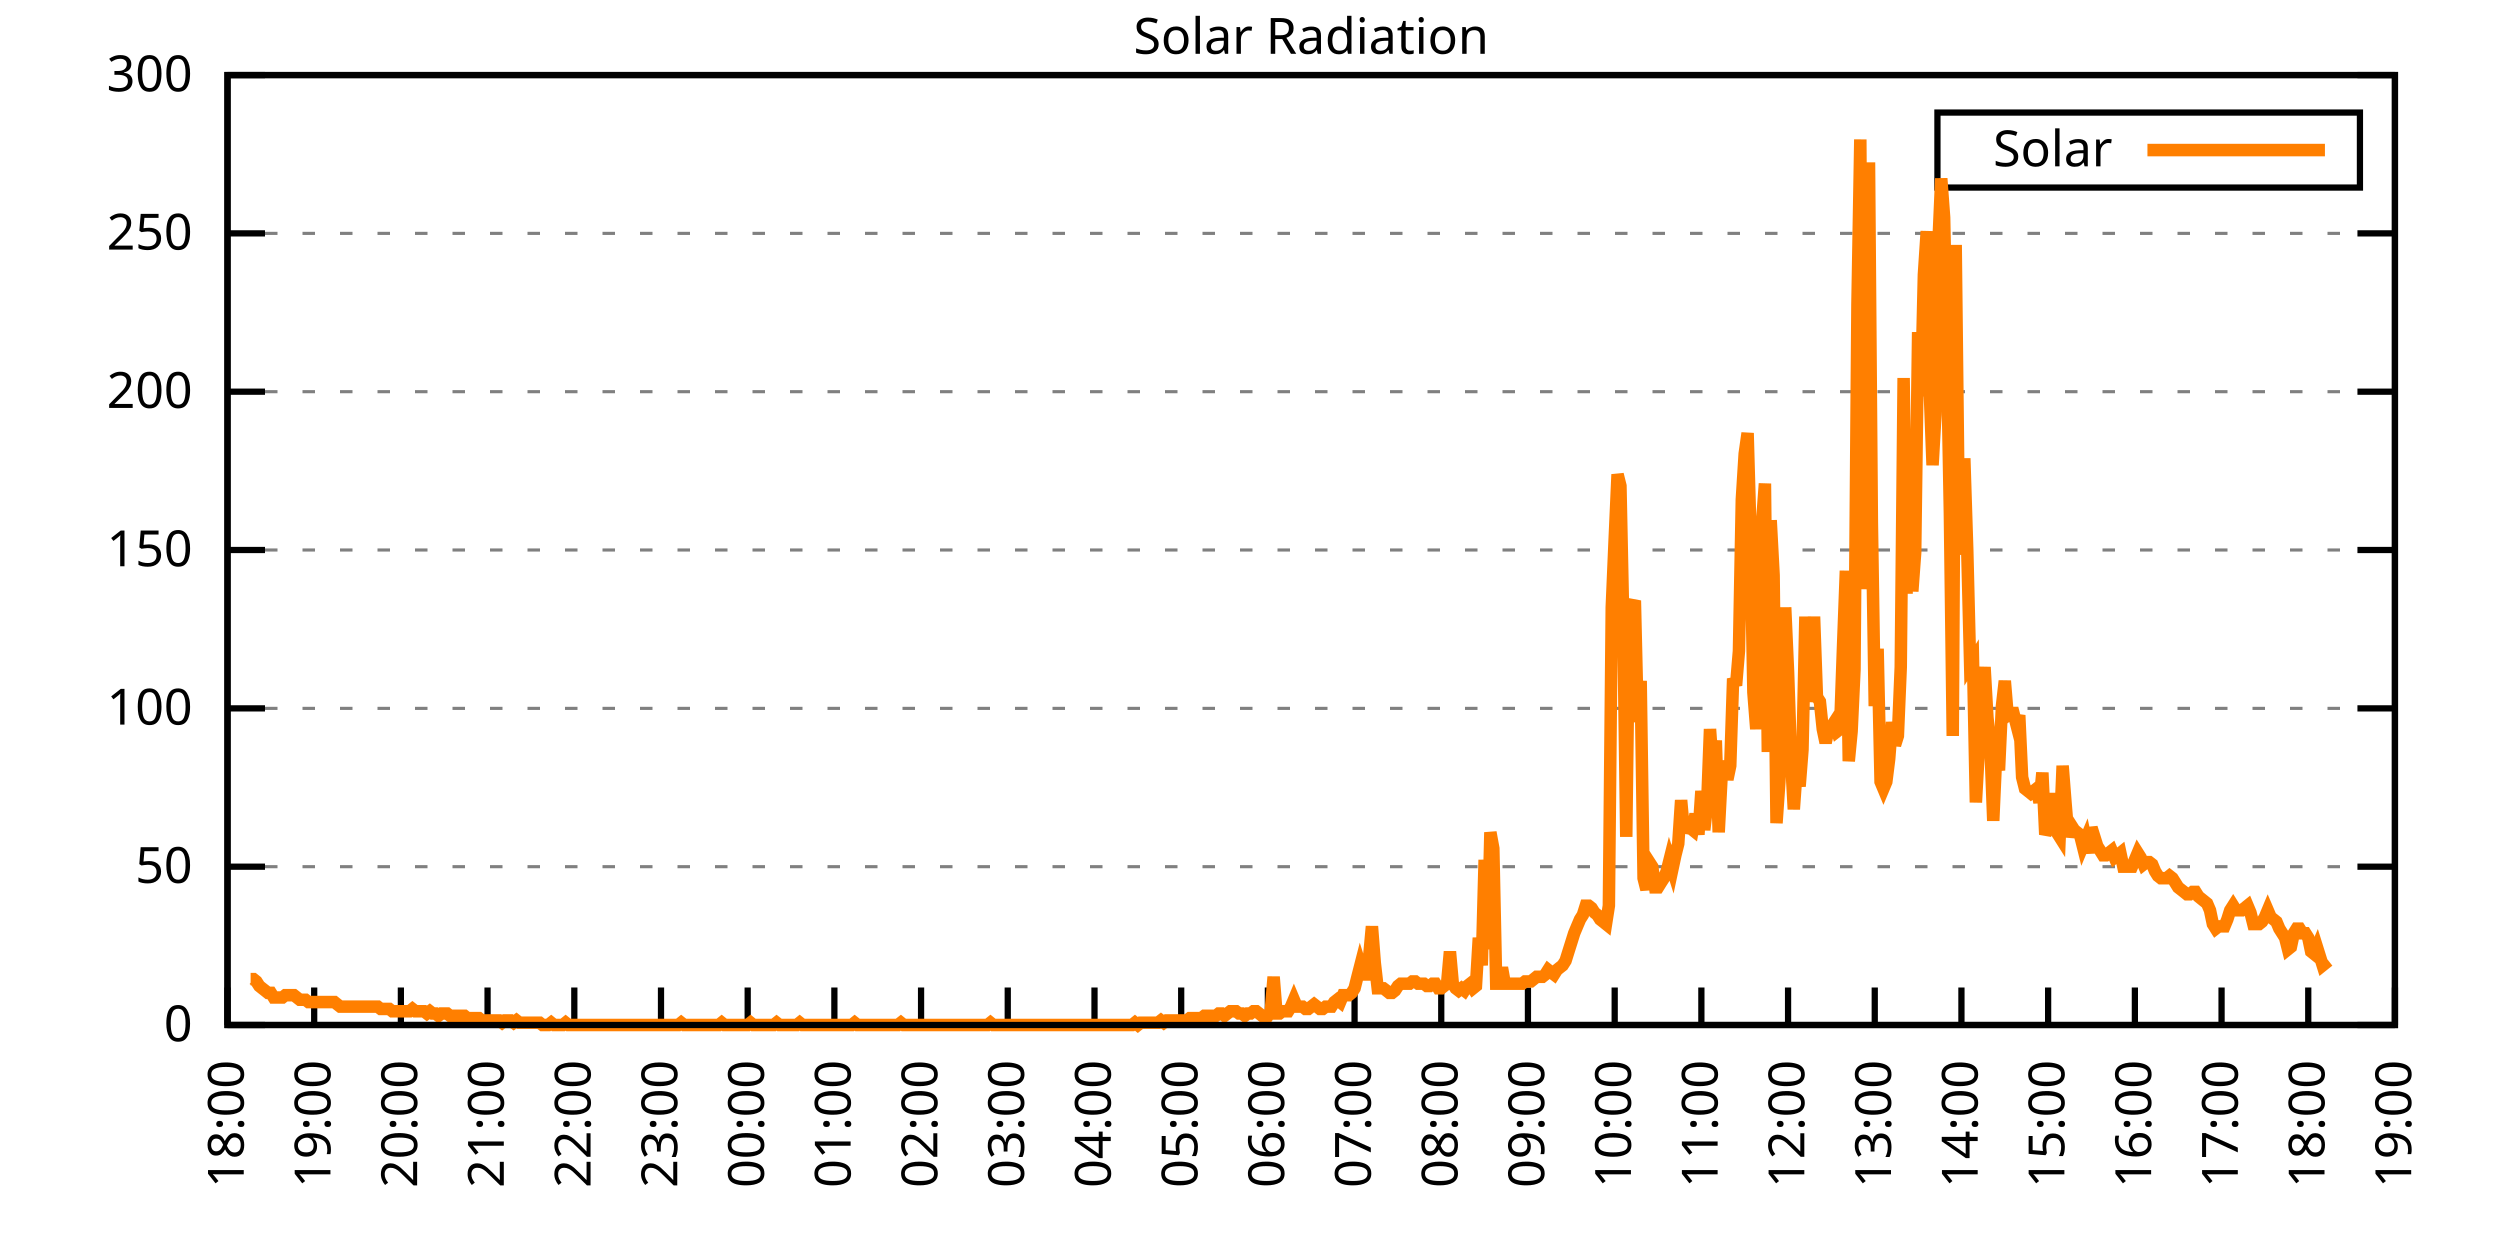
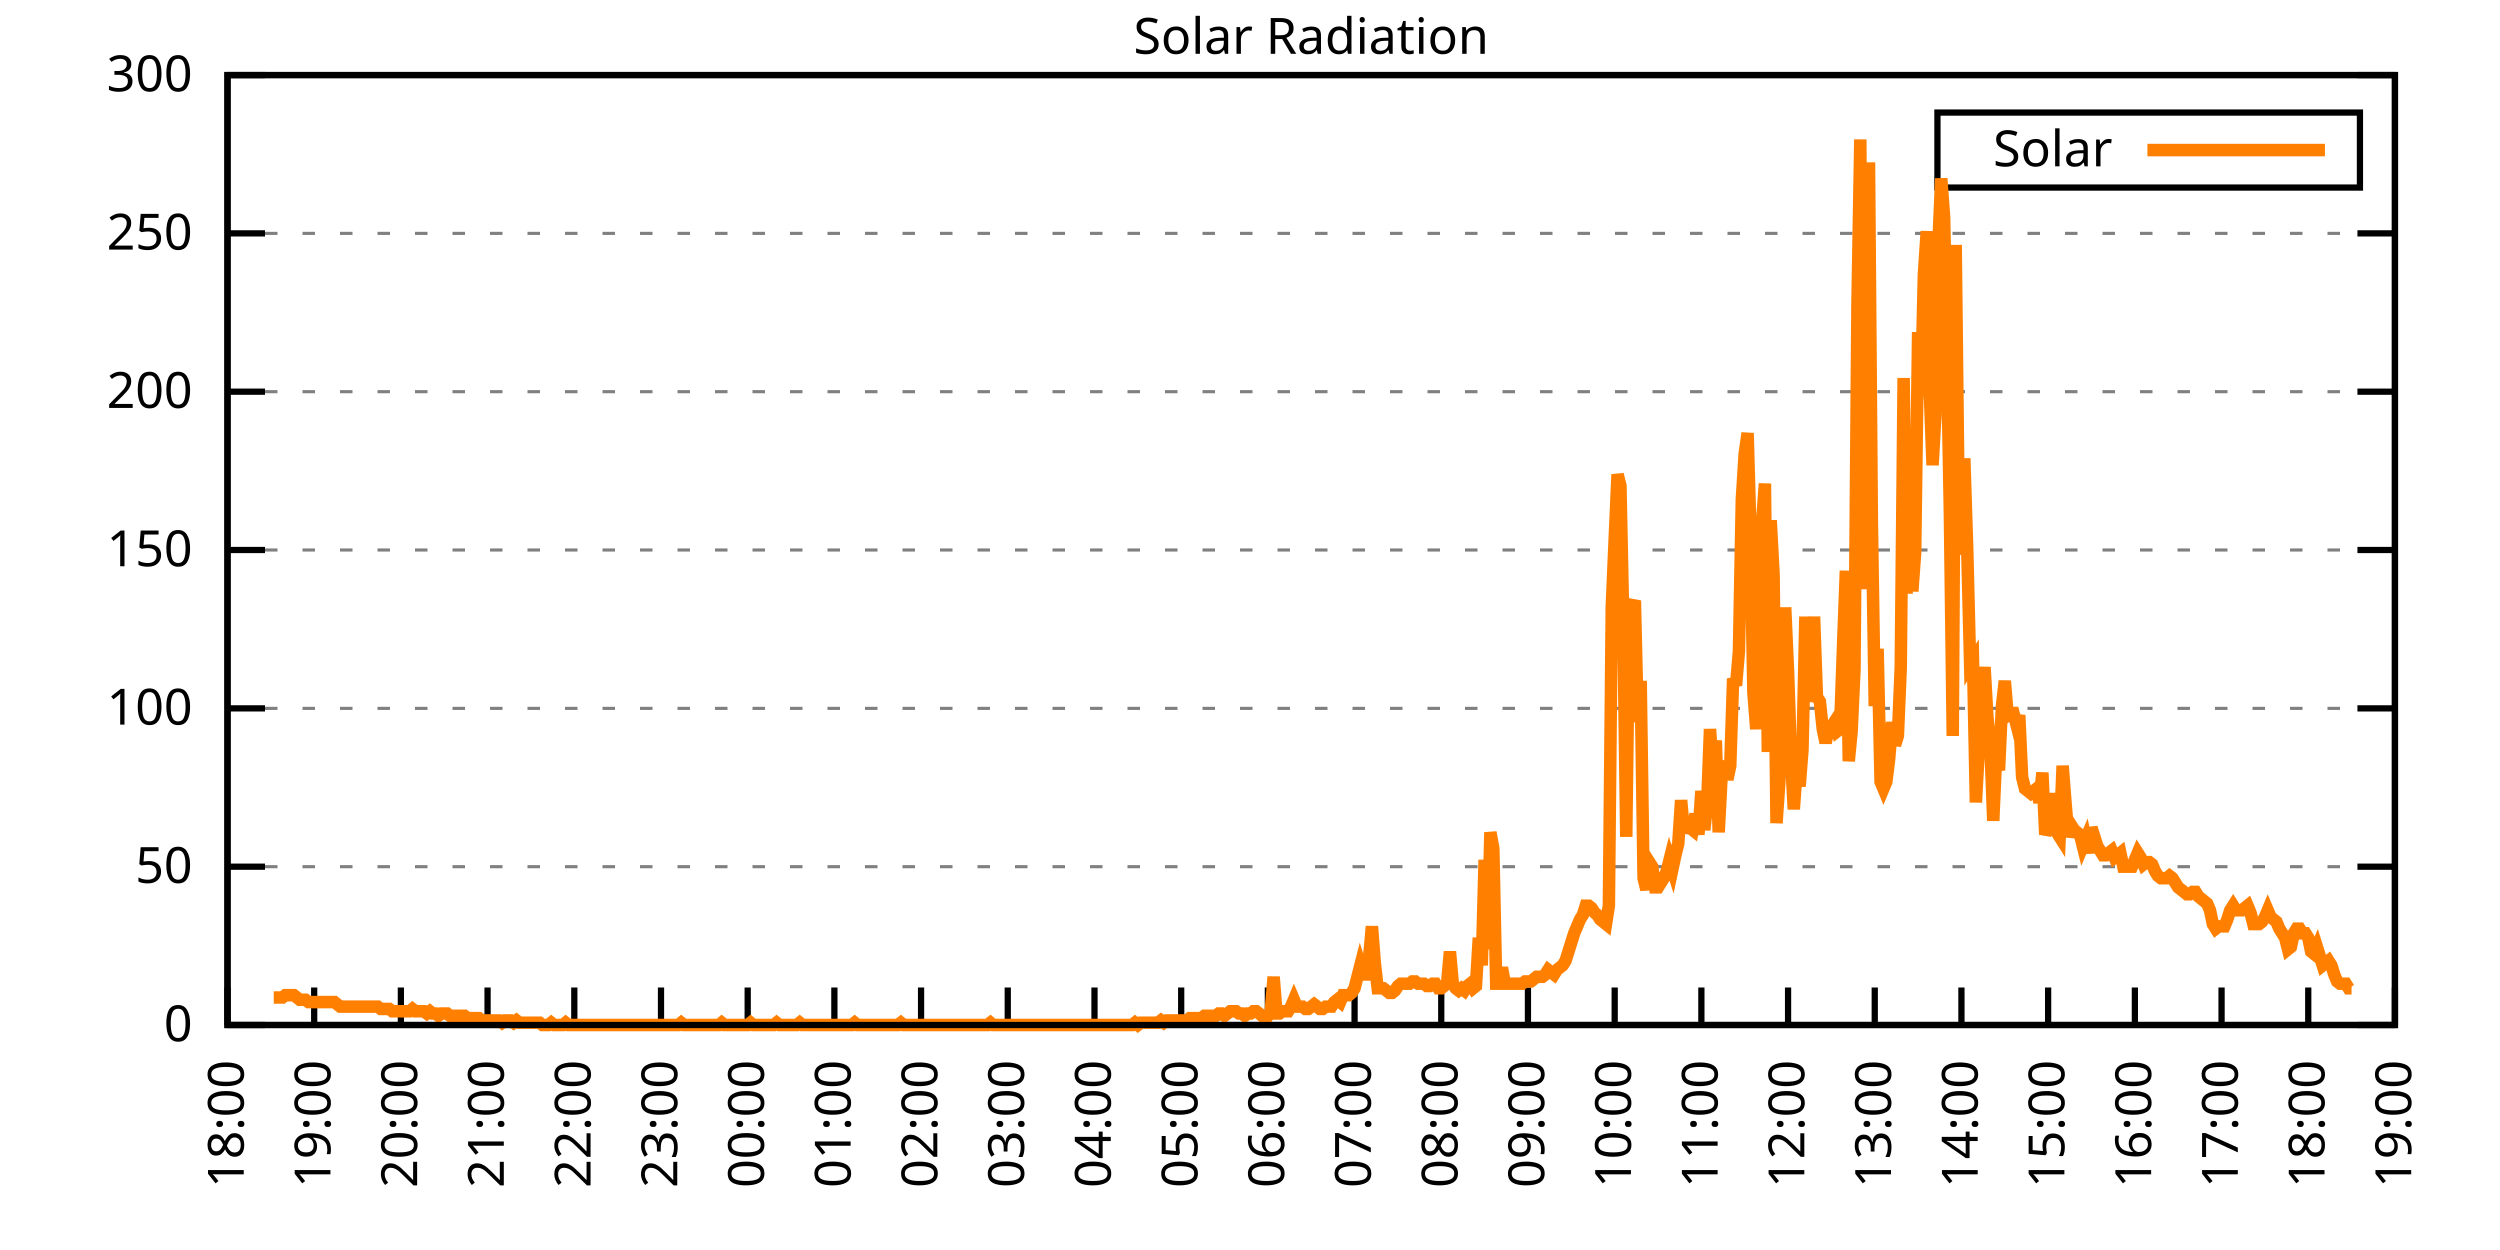
<svg xmlns="http://www.w3.org/2000/svg" xmlns:xlink="http://www.w3.org/1999/xlink" width="400" height="200" viewBox="0 0 400 200">
  <g id="gnuplot_canvas">
    <rect x="0" y="0" width="400" height="200" fill="none" />
    <defs>
      <circle id="gpDot" r="0.5" stroke-width="0.5" stroke="currentColor" />
      <path id="gpPt0" stroke-width="0.333" stroke="currentColor" d="M-1,0 h2 M0,-1 v2" />
      <path id="gpPt1" stroke-width="0.333" stroke="currentColor" d="M-1,-1 L1,1 M1,-1 L-1,1" />
      <path id="gpPt2" stroke-width="0.333" stroke="currentColor" d="M-1,0 L1,0 M0,-1 L0,1 M-1,-1 L1,1 M-1,1 L1,-1" />
      <rect id="gpPt3" stroke-width="0.333" stroke="currentColor" x="-1" y="-1" width="2" height="2" />
      <rect id="gpPt4" stroke-width="0.333" stroke="currentColor" fill="currentColor" x="-1" y="-1" width="2" height="2" />
      <circle id="gpPt5" stroke-width="0.333" stroke="currentColor" cx="0" cy="0" r="1" />
      <use xlink:href="#gpPt5" id="gpPt6" fill="currentColor" stroke="none" />
      <path id="gpPt7" stroke-width="0.333" stroke="currentColor" d="M0,-1.33 L-1.33,0.67 L1.33,0.67 z" />
      <use xlink:href="#gpPt7" id="gpPt8" fill="currentColor" stroke="none" />
      <use xlink:href="#gpPt7" id="gpPt9" stroke="currentColor" transform="rotate(180)" />
      <use xlink:href="#gpPt9" id="gpPt10" fill="currentColor" stroke="none" />
      <use xlink:href="#gpPt3" id="gpPt11" stroke="currentColor" transform="rotate(45)" />
      <use xlink:href="#gpPt11" id="gpPt12" fill="currentColor" stroke="none" />
      <path id="gpPt13" stroke-width="0.333" stroke="currentColor" d="M0,1.330 L1.265,0.411 L0.782,-1.067 L-0.782,-1.076 L-1.265,0.411 z" />
      <use xlink:href="#gpPt13" id="gpPt14" fill="currentColor" stroke="none" />
      <filter id="textbox" filterUnits="objectBoundingBox" x="0" y="0" height="1" width="1">
        <feFlood flood-color="white" flood-opacity="1" result="bgnd" />
        <feComposite in="SourceGraphic" in2="bgnd" operator="atop" />
      </filter>
      <filter id="greybox" filterUnits="objectBoundingBox" x="0" y="0" height="1" width="1">
        <feFlood flood-color="lightgrey" flood-opacity="1" result="grey" />
        <feComposite in="SourceGraphic" in2="grey" operator="atop" />
      </filter>
    </defs>
    <g fill="none" color="white" stroke="currentColor" stroke-width="1.00" stroke-linecap="butt" stroke-linejoin="miter">
</g>
    <g fill="none" color="black" stroke="currentColor" stroke-width="1.00" stroke-linecap="butt" stroke-linejoin="miter">
      <g stroke="none" shape-rendering="crispEdges">
        <polygon fill="rgb(255, 255, 255)" points="36.40,164.00 383.18,164.00 383.18,12.02 36.40,12.02 " />
      </g>
    </g>
    <g fill="none" color="black" stroke="currentColor" stroke-width="1.00" stroke-linecap="butt" stroke-linejoin="miter">
</g>
    <g fill="none" color="black" stroke="black" stroke-width="0.50" stroke-linecap="butt" stroke-linejoin="miter">
</g>
    <g fill="none" color="gray" stroke="currentColor" stroke-width="0.50" stroke-linecap="butt" stroke-linejoin="miter">
      <path stroke="gray" stroke-dasharray="2,4" class="gridline" d="M36.40,164.00 L383.19,164.00  " />
    </g>
    <g fill="none" color="gray" stroke="gray" stroke-width="1.00" stroke-linecap="butt" stroke-linejoin="miter">
</g>
    <g fill="none" color="black" stroke="currentColor" stroke-width="1.00" stroke-linecap="butt" stroke-linejoin="miter">
      <path stroke="black" d="M36.40,164.00 L42.40,164.00 M383.19,164.00 L377.19,164.00  " />
      <g transform="translate(30.80,166.60)" stroke="none" fill="black" font-family="Sans" font-size="8.00" text-anchor="end">
        <text>
          <tspan font-family="Sans"> 0</tspan>
        </text>
      </g>
    </g>
    <g fill="none" color="black" stroke="currentColor" stroke-width="1.00" stroke-linecap="butt" stroke-linejoin="miter">
</g>
    <g fill="none" color="black" stroke="black" stroke-width="0.50" stroke-linecap="butt" stroke-linejoin="miter">
</g>
    <g fill="none" color="gray" stroke="currentColor" stroke-width="0.50" stroke-linecap="butt" stroke-linejoin="miter">
      <path stroke="gray" stroke-dasharray="2,4" class="gridline" d="M36.40,138.67 L383.19,138.67  " />
    </g>
    <g fill="none" color="gray" stroke="gray" stroke-width="1.00" stroke-linecap="butt" stroke-linejoin="miter">
</g>
    <g fill="none" color="black" stroke="currentColor" stroke-width="1.00" stroke-linecap="butt" stroke-linejoin="miter">
      <path stroke="black" d="M36.40,138.67 L42.40,138.67 M383.19,138.67 L377.19,138.67  " />
      <g transform="translate(30.80,141.27)" stroke="none" fill="black" font-family="Sans" font-size="8.00" text-anchor="end">
        <text>
          <tspan font-family="Sans"> 50</tspan>
        </text>
      </g>
    </g>
    <g fill="none" color="black" stroke="currentColor" stroke-width="1.00" stroke-linecap="butt" stroke-linejoin="miter">
</g>
    <g fill="none" color="black" stroke="black" stroke-width="0.50" stroke-linecap="butt" stroke-linejoin="miter">
</g>
    <g fill="none" color="gray" stroke="currentColor" stroke-width="0.50" stroke-linecap="butt" stroke-linejoin="miter">
      <path stroke="gray" stroke-dasharray="2,4" class="gridline" d="M36.40,113.34 L383.19,113.34  " />
    </g>
    <g fill="none" color="gray" stroke="gray" stroke-width="1.00" stroke-linecap="butt" stroke-linejoin="miter">
</g>
    <g fill="none" color="black" stroke="currentColor" stroke-width="1.00" stroke-linecap="butt" stroke-linejoin="miter">
      <path stroke="black" d="M36.40,113.34 L42.40,113.34 M383.19,113.34 L377.19,113.34  " />
      <g transform="translate(30.80,115.94)" stroke="none" fill="black" font-family="Sans" font-size="8.00" text-anchor="end">
        <text>
          <tspan font-family="Sans"> 100</tspan>
        </text>
      </g>
    </g>
    <g fill="none" color="black" stroke="currentColor" stroke-width="1.00" stroke-linecap="butt" stroke-linejoin="miter">
</g>
    <g fill="none" color="black" stroke="black" stroke-width="0.50" stroke-linecap="butt" stroke-linejoin="miter">
</g>
    <g fill="none" color="gray" stroke="currentColor" stroke-width="0.50" stroke-linecap="butt" stroke-linejoin="miter">
      <path stroke="gray" stroke-dasharray="2,4" class="gridline" d="M36.40,88.00 L383.19,88.00  " />
    </g>
    <g fill="none" color="gray" stroke="gray" stroke-width="1.00" stroke-linecap="butt" stroke-linejoin="miter">
</g>
    <g fill="none" color="black" stroke="currentColor" stroke-width="1.00" stroke-linecap="butt" stroke-linejoin="miter">
      <path stroke="black" d="M36.40,88.00 L42.40,88.00 M383.19,88.00 L377.19,88.00  " />
      <g transform="translate(30.80,90.60)" stroke="none" fill="black" font-family="Sans" font-size="8.00" text-anchor="end">
        <text>
          <tspan font-family="Sans"> 150</tspan>
        </text>
      </g>
    </g>
    <g fill="none" color="black" stroke="currentColor" stroke-width="1.00" stroke-linecap="butt" stroke-linejoin="miter">
</g>
    <g fill="none" color="black" stroke="black" stroke-width="0.50" stroke-linecap="butt" stroke-linejoin="miter">
</g>
    <g fill="none" color="gray" stroke="currentColor" stroke-width="0.50" stroke-linecap="butt" stroke-linejoin="miter">
      <path stroke="gray" stroke-dasharray="2,4" class="gridline" d="M36.40,62.67 L383.19,62.67  " />
    </g>
    <g fill="none" color="gray" stroke="gray" stroke-width="1.00" stroke-linecap="butt" stroke-linejoin="miter">
</g>
    <g fill="none" color="black" stroke="currentColor" stroke-width="1.00" stroke-linecap="butt" stroke-linejoin="miter">
      <path stroke="black" d="M36.40,62.67 L42.40,62.67 M383.19,62.67 L377.19,62.67  " />
      <g transform="translate(30.80,65.27)" stroke="none" fill="black" font-family="Sans" font-size="8.00" text-anchor="end">
        <text>
          <tspan font-family="Sans"> 200</tspan>
        </text>
      </g>
    </g>
    <g fill="none" color="black" stroke="currentColor" stroke-width="1.00" stroke-linecap="butt" stroke-linejoin="miter">
</g>
    <g fill="none" color="black" stroke="black" stroke-width="0.50" stroke-linecap="butt" stroke-linejoin="miter">
</g>
    <g fill="none" color="gray" stroke="currentColor" stroke-width="0.50" stroke-linecap="butt" stroke-linejoin="miter">
      <path stroke="gray" stroke-dasharray="2,4" class="gridline" d="M36.40,37.34 L383.19,37.34  " />
    </g>
    <g fill="none" color="gray" stroke="gray" stroke-width="1.00" stroke-linecap="butt" stroke-linejoin="miter">
</g>
    <g fill="none" color="black" stroke="currentColor" stroke-width="1.00" stroke-linecap="butt" stroke-linejoin="miter">
      <path stroke="black" d="M36.40,37.34 L42.40,37.34 M383.19,37.34 L377.19,37.34  " />
      <g transform="translate(30.80,39.94)" stroke="none" fill="black" font-family="Sans" font-size="8.00" text-anchor="end">
        <text>
          <tspan font-family="Sans"> 250</tspan>
        </text>
      </g>
    </g>
    <g fill="none" color="black" stroke="currentColor" stroke-width="1.00" stroke-linecap="butt" stroke-linejoin="miter">
</g>
    <g fill="none" color="black" stroke="black" stroke-width="0.50" stroke-linecap="butt" stroke-linejoin="miter">
</g>
    <g fill="none" color="gray" stroke="currentColor" stroke-width="0.50" stroke-linecap="butt" stroke-linejoin="miter">
      <path stroke="gray" stroke-dasharray="2,4" class="gridline" d="M36.40,12.01 L383.19,12.01  " />
    </g>
    <g fill="none" color="gray" stroke="gray" stroke-width="1.00" stroke-linecap="butt" stroke-linejoin="miter">
</g>
    <g fill="none" color="black" stroke="currentColor" stroke-width="1.00" stroke-linecap="butt" stroke-linejoin="miter">
      <path stroke="black" d="M36.40,12.01 L42.40,12.01 M383.19,12.01 L377.19,12.01  " />
      <g transform="translate(30.80,14.61)" stroke="none" fill="black" font-family="Sans" font-size="8.00" text-anchor="end">
        <text>
          <tspan font-family="Sans"> 300</tspan>
        </text>
      </g>
    </g>
    <g fill="none" color="black" stroke="currentColor" stroke-width="1.00" stroke-linecap="butt" stroke-linejoin="miter">
      <path stroke="black" d="M36.40,164.00 L36.40,158.00  " />
      <g transform="translate(39.00,169.60) rotate(270.00)" stroke="none" fill="black" font-family="Sans" font-size="8.00" text-anchor="end">
        <text>
          <tspan font-family="Sans">18:00</tspan>
        </text>
      </g>
    </g>
    <g fill="none" color="black" stroke="currentColor" stroke-width="1.00" stroke-linecap="butt" stroke-linejoin="miter">
      <path stroke="black" d="M50.27,164.00 L50.27,158.00  " />
      <g transform="translate(52.87,169.60) rotate(270.00)" stroke="none" fill="black" font-family="Sans" font-size="8.00" text-anchor="end">
        <text>
          <tspan font-family="Sans">19:00</tspan>
        </text>
      </g>
    </g>
    <g fill="none" color="black" stroke="currentColor" stroke-width="1.00" stroke-linecap="butt" stroke-linejoin="miter">
      <path stroke="black" d="M64.14,164.00 L64.14,158.00  " />
      <g transform="translate(66.74,169.60) rotate(270.00)" stroke="none" fill="black" font-family="Sans" font-size="8.00" text-anchor="end">
        <text>
          <tspan font-family="Sans">20:00</tspan>
        </text>
      </g>
    </g>
    <g fill="none" color="black" stroke="currentColor" stroke-width="1.00" stroke-linecap="butt" stroke-linejoin="miter">
      <path stroke="black" d="M78.01,164.00 L78.01,158.00  " />
      <g transform="translate(80.61,169.60) rotate(270.00)" stroke="none" fill="black" font-family="Sans" font-size="8.00" text-anchor="end">
        <text>
          <tspan font-family="Sans">21:00</tspan>
        </text>
      </g>
    </g>
    <g fill="none" color="black" stroke="currentColor" stroke-width="1.00" stroke-linecap="butt" stroke-linejoin="miter">
      <path stroke="black" d="M91.89,164.00 L91.89,158.00  " />
      <g transform="translate(94.49,169.60) rotate(270.00)" stroke="none" fill="black" font-family="Sans" font-size="8.00" text-anchor="end">
        <text>
          <tspan font-family="Sans">22:00</tspan>
        </text>
      </g>
    </g>
    <g fill="none" color="black" stroke="currentColor" stroke-width="1.00" stroke-linecap="butt" stroke-linejoin="miter">
      <path stroke="black" d="M105.76,164.00 L105.76,158.00  " />
      <g transform="translate(108.36,169.60) rotate(270.00)" stroke="none" fill="black" font-family="Sans" font-size="8.00" text-anchor="end">
        <text>
          <tspan font-family="Sans">23:00</tspan>
        </text>
      </g>
    </g>
    <g fill="none" color="black" stroke="currentColor" stroke-width="1.00" stroke-linecap="butt" stroke-linejoin="miter">
      <path stroke="black" d="M119.63,164.00 L119.63,158.00  " />
      <g transform="translate(122.23,169.60) rotate(270.00)" stroke="none" fill="black" font-family="Sans" font-size="8.00" text-anchor="end">
        <text>
          <tspan font-family="Sans">00:00</tspan>
        </text>
      </g>
    </g>
    <g fill="none" color="black" stroke="currentColor" stroke-width="1.00" stroke-linecap="butt" stroke-linejoin="miter">
      <path stroke="black" d="M133.50,164.00 L133.50,158.00  " />
      <g transform="translate(136.10,169.60) rotate(270.00)" stroke="none" fill="black" font-family="Sans" font-size="8.00" text-anchor="end">
        <text>
          <tspan font-family="Sans">01:00</tspan>
        </text>
      </g>
    </g>
    <g fill="none" color="black" stroke="currentColor" stroke-width="1.00" stroke-linecap="butt" stroke-linejoin="miter">
      <path stroke="black" d="M147.37,164.00 L147.37,158.00  " />
      <g transform="translate(149.97,169.60) rotate(270.00)" stroke="none" fill="black" font-family="Sans" font-size="8.00" text-anchor="end">
        <text>
          <tspan font-family="Sans">02:00</tspan>
        </text>
      </g>
    </g>
    <g fill="none" color="black" stroke="currentColor" stroke-width="1.00" stroke-linecap="butt" stroke-linejoin="miter">
      <path stroke="black" d="M161.24,164.00 L161.24,158.00  " />
      <g transform="translate(163.84,169.60) rotate(270.00)" stroke="none" fill="black" font-family="Sans" font-size="8.00" text-anchor="end">
        <text>
          <tspan font-family="Sans">03:00</tspan>
        </text>
      </g>
    </g>
    <g fill="none" color="black" stroke="currentColor" stroke-width="1.00" stroke-linecap="butt" stroke-linejoin="miter">
      <path stroke="black" d="M175.12,164.00 L175.12,158.00  " />
      <g transform="translate(177.72,169.60) rotate(270.00)" stroke="none" fill="black" font-family="Sans" font-size="8.00" text-anchor="end">
        <text>
          <tspan font-family="Sans">04:00</tspan>
        </text>
      </g>
    </g>
    <g fill="none" color="black" stroke="currentColor" stroke-width="1.00" stroke-linecap="butt" stroke-linejoin="miter">
      <path stroke="black" d="M188.99,164.00 L188.99,158.00  " />
      <g transform="translate(191.59,169.60) rotate(270.00)" stroke="none" fill="black" font-family="Sans" font-size="8.00" text-anchor="end">
        <text>
          <tspan font-family="Sans">05:00</tspan>
        </text>
      </g>
    </g>
    <g fill="none" color="black" stroke="currentColor" stroke-width="1.00" stroke-linecap="butt" stroke-linejoin="miter">
      <path stroke="black" d="M202.86,164.00 L202.86,158.00  " />
      <g transform="translate(205.46,169.60) rotate(270.00)" stroke="none" fill="black" font-family="Sans" font-size="8.00" text-anchor="end">
        <text>
          <tspan font-family="Sans">06:00</tspan>
        </text>
      </g>
    </g>
    <g fill="none" color="black" stroke="currentColor" stroke-width="1.00" stroke-linecap="butt" stroke-linejoin="miter">
      <path stroke="black" d="M216.73,164.00 L216.73,158.00  " />
      <g transform="translate(219.33,169.60) rotate(270.00)" stroke="none" fill="black" font-family="Sans" font-size="8.00" text-anchor="end">
        <text>
          <tspan font-family="Sans">07:00</tspan>
        </text>
      </g>
    </g>
    <g fill="none" color="black" stroke="currentColor" stroke-width="1.00" stroke-linecap="butt" stroke-linejoin="miter">
      <path stroke="black" d="M230.60,164.00 L230.60,158.00  " />
      <g transform="translate(233.20,169.60) rotate(270.00)" stroke="none" fill="black" font-family="Sans" font-size="8.00" text-anchor="end">
        <text>
          <tspan font-family="Sans">08:00</tspan>
        </text>
      </g>
    </g>
    <g fill="none" color="black" stroke="currentColor" stroke-width="1.00" stroke-linecap="butt" stroke-linejoin="miter">
      <path stroke="black" d="M244.47,164.00 L244.47,158.00  " />
      <g transform="translate(247.07,169.60) rotate(270.00)" stroke="none" fill="black" font-family="Sans" font-size="8.00" text-anchor="end">
        <text>
          <tspan font-family="Sans">09:00</tspan>
        </text>
      </g>
    </g>
    <g fill="none" color="black" stroke="currentColor" stroke-width="1.00" stroke-linecap="butt" stroke-linejoin="miter">
      <path stroke="black" d="M258.35,164.00 L258.35,158.00  " />
      <g transform="translate(260.95,169.60) rotate(270.00)" stroke="none" fill="black" font-family="Sans" font-size="8.00" text-anchor="end">
        <text>
          <tspan font-family="Sans">10:00</tspan>
        </text>
      </g>
    </g>
    <g fill="none" color="black" stroke="currentColor" stroke-width="1.00" stroke-linecap="butt" stroke-linejoin="miter">
      <path stroke="black" d="M272.22,164.00 L272.22,158.00  " />
      <g transform="translate(274.82,169.60) rotate(270.00)" stroke="none" fill="black" font-family="Sans" font-size="8.00" text-anchor="end">
        <text>
          <tspan font-family="Sans">11:00</tspan>
        </text>
      </g>
    </g>
    <g fill="none" color="black" stroke="currentColor" stroke-width="1.00" stroke-linecap="butt" stroke-linejoin="miter">
      <path stroke="black" d="M286.09,164.00 L286.09,158.00  " />
      <g transform="translate(288.69,169.60) rotate(270.00)" stroke="none" fill="black" font-family="Sans" font-size="8.00" text-anchor="end">
        <text>
          <tspan font-family="Sans">12:00</tspan>
        </text>
      </g>
    </g>
    <g fill="none" color="black" stroke="currentColor" stroke-width="1.00" stroke-linecap="butt" stroke-linejoin="miter">
      <path stroke="black" d="M299.96,164.00 L299.96,158.00  " />
      <g transform="translate(302.56,169.60) rotate(270.00)" stroke="none" fill="black" font-family="Sans" font-size="8.00" text-anchor="end">
        <text>
          <tspan font-family="Sans">13:00</tspan>
        </text>
      </g>
    </g>
    <g fill="none" color="black" stroke="currentColor" stroke-width="1.00" stroke-linecap="butt" stroke-linejoin="miter">
      <path stroke="black" d="M313.83,164.00 L313.83,158.00  " />
      <g transform="translate(316.43,169.60) rotate(270.00)" stroke="none" fill="black" font-family="Sans" font-size="8.00" text-anchor="end">
        <text>
          <tspan font-family="Sans">14:00</tspan>
        </text>
      </g>
    </g>
    <g fill="none" color="black" stroke="currentColor" stroke-width="1.00" stroke-linecap="butt" stroke-linejoin="miter">
      <path stroke="black" d="M327.70,164.00 L327.70,158.00  " />
      <g transform="translate(330.30,169.60) rotate(270.00)" stroke="none" fill="black" font-family="Sans" font-size="8.00" text-anchor="end">
        <text>
          <tspan font-family="Sans">15:00</tspan>
        </text>
      </g>
    </g>
    <g fill="none" color="black" stroke="currentColor" stroke-width="1.00" stroke-linecap="butt" stroke-linejoin="miter">
      <path stroke="black" d="M341.58,164.00 L341.58,158.00  " />
      <g transform="translate(344.18,169.60) rotate(270.00)" stroke="none" fill="black" font-family="Sans" font-size="8.00" text-anchor="end">
        <text>
          <tspan font-family="Sans">16:00</tspan>
        </text>
      </g>
    </g>
    <g fill="none" color="black" stroke="currentColor" stroke-width="1.00" stroke-linecap="butt" stroke-linejoin="miter">
      <path stroke="black" d="M355.45,164.00 L355.45,158.00  " />
      <g transform="translate(358.05,169.60) rotate(270.00)" stroke="none" fill="black" font-family="Sans" font-size="8.00" text-anchor="end">
        <text>
          <tspan font-family="Sans">17:00</tspan>
        </text>
      </g>
    </g>
    <g fill="none" color="black" stroke="currentColor" stroke-width="1.00" stroke-linecap="butt" stroke-linejoin="miter">
      <path stroke="black" d="M369.32,164.00 L369.32,158.00  " />
      <g transform="translate(371.92,169.60) rotate(270.00)" stroke="none" fill="black" font-family="Sans" font-size="8.00" text-anchor="end">
        <text>
          <tspan font-family="Sans">18:00</tspan>
        </text>
      </g>
    </g>
    <g fill="none" color="black" stroke="currentColor" stroke-width="1.00" stroke-linecap="butt" stroke-linejoin="miter">
      <path stroke="black" d="M383.19,164.00 L383.19,158.00  " />
      <g transform="translate(385.79,169.60) rotate(270.00)" stroke="none" fill="black" font-family="Sans" font-size="8.00" text-anchor="end">
        <text>
          <tspan font-family="Sans">19:00</tspan>
        </text>
      </g>
    </g>
    <g fill="none" color="black" stroke="currentColor" stroke-width="1.00" stroke-linecap="butt" stroke-linejoin="miter">
</g>
    <g fill="none" color="black" stroke="currentColor" stroke-width="1.00" stroke-linecap="butt" stroke-linejoin="miter">
      <path stroke="black" d="M36.40,12.01 L36.40,164.00 L383.19,164.00 L383.19,12.01 L36.40,12.01 Z  " />
    </g>
    <g fill="none" color="black" stroke="currentColor" stroke-width="1.00" stroke-linecap="butt" stroke-linejoin="miter">
</g>
    <g fill="none" color="black" stroke="currentColor" stroke-width="1.00" stroke-linecap="butt" stroke-linejoin="miter">
      <path stroke="black" d="M309.99,30.01 L309.99,18.01 L377.59,18.01 L377.59,30.01 L309.99,30.01 Z  " />
    </g>
    <g id="Solar_Radiation_plot_1">
      <g fill="none" color="white" stroke="black" stroke-width="2.00" stroke-linecap="butt" stroke-linejoin="miter">
</g>
      <g fill="none" color="black" stroke="currentColor" stroke-width="2.00" stroke-linecap="butt" stroke-linejoin="miter">
        <g transform="translate(337.99,26.61)" stroke="none" fill="black" font-family="Sans" font-size="8.00" text-anchor="end">
          <text>
            <tspan font-family="Sans">Solar</tspan>
          </text>
        </g>
      </g>
      <g fill="none" color="black" stroke="currentColor" stroke-width="2.00" stroke-linecap="butt" stroke-linejoin="miter">
-         <path stroke="rgb(255, 127,   0)" d="M343.59,24.01 L371.99,24.01 M40.10,156.66 L40.56,156.66 L41.02,157.03 L41.49,157.76 L41.95,158.13 L42.41,158.49   L42.87,158.86 L43.34,158.86 L43.80,159.60 L44.26,159.60 L44.72,159.60 L45.19,159.60 L45.65,159.23 L46.11,159.23   L46.57,159.23 L47.03,159.23 L47.50,159.60 L47.96,159.96 L48.42,159.96 L48.88,159.96 L49.35,160.33 L49.81,160.33   L50.27,160.33 L50.73,160.33 L51.20,160.33 L51.66,160.33 L52.12,160.33 L52.58,160.33 L53.05,160.33 L53.51,160.33   L53.97,160.70 L54.43,161.06 L54.90,161.06 L55.36,161.06 L55.82,161.06 L56.28,161.06 L56.75,161.06 L57.21,161.06   L57.67,161.06 L58.13,161.06 L58.59,161.06 L59.06,161.06 L59.52,161.06 L59.98,161.06 L60.44,161.06 L60.91,161.43   L61.37,161.43 L61.83,161.43 L62.29,161.43 L62.76,161.80 L63.22,161.80 L63.68,161.80 L64.14,161.80 L64.61,161.80   L65.07,161.80 L65.53,161.80 L65.99,161.43 L66.46,161.80 L66.92,161.80 L67.38,161.80 L67.84,161.80 L68.30,162.16   L68.77,161.80 L69.23,162.16 L69.69,162.16 L70.15,162.53 L70.62,162.16 L71.08,162.16 L71.54,162.16 L72.00,162.53   L72.47,162.53 L72.93,162.53 L73.39,162.53 L73.85,162.53 L74.32,162.53 L74.78,162.90 L75.24,162.90 L75.70,162.90   L76.17,162.90 L76.63,162.90 L77.09,163.27 L77.55,163.27 L78.01,163.27 L78.48,163.27 L78.94,163.27 L79.40,163.27   L79.86,163.27 L80.33,163.63 L80.79,163.27 L81.25,163.27 L81.71,163.27 L82.18,163.63 L82.64,163.27 L83.10,163.63   L83.56,163.63 L84.03,163.63 L84.49,163.63 L84.95,163.63 L85.41,163.63 L85.88,163.63 L86.34,163.63 L86.80,164.00   L87.26,164.00 L87.72,164.00 L88.19,163.63 L88.65,164.00 L89.11,164.00 L89.57,164.00 L90.04,164.00 L90.50,163.63   L90.96,164.00 L91.42,164.00 L91.89,164.00 L92.35,164.00 L92.81,164.00 L93.27,164.00 L93.74,164.00 L94.20,164.00   L94.66,164.00 L95.12,164.00 L95.59,164.00 L96.05,164.00 L96.51,164.00 L96.97,164.00 L97.44,164.00 L97.90,164.00   L98.36,164.00 L98.82,164.00 L99.28,164.00 L99.75,164.00 L100.21,164.00 L100.67,164.00 L101.13,164.00 L101.60,164.00   L102.06,164.00 L102.52,164.00 L102.98,164.00 L103.45,164.00 L103.91,164.00 L104.37,164.00 L104.83,164.00 L105.30,164.00   L105.76,164.00 L106.22,164.00 L106.68,164.00 L107.15,164.00 L107.61,164.00 L108.07,164.00 L108.53,164.00 L108.99,163.63   L109.46,164.00 L109.92,164.00 L110.38,164.00 L110.84,164.00 L111.31,164.00 L111.77,164.00 L112.23,164.00 L112.69,164.00   L113.16,164.00 L113.62,164.00 L114.08,164.00 L114.54,164.00 L115.01,164.00 L115.47,163.63 L115.93,164.00 L116.39,164.00   L116.86,164.00 L117.32,164.00 L117.78,164.00 L118.24,164.00 L118.70,164.00 L119.17,164.00 L119.63,164.00 L120.09,163.63   L120.55,164.00 L121.02,164.00 L121.48,164.00 L121.94,164.00 L122.40,164.00 L122.87,164.00 L123.33,164.00 L123.79,164.00   L124.25,163.63 L124.72,164.00 L125.18,164.00 L125.64,164.00 L126.10,164.00 L126.57,164.00 L127.03,164.00 L127.49,164.00   L127.95,163.63 L128.41,164.00 L128.88,164.00 L129.34,164.00 L129.80,164.00 L130.26,164.00 L130.73,164.00 L131.19,164.00   L131.65,164.00 L132.11,164.00 L132.58,164.00 L133.04,164.00 L133.50,164.00 L133.96,164.00 L134.43,164.00 L134.89,164.00   L135.35,164.00 L135.81,164.00 L136.28,164.00 L136.74,163.63 L137.20,164.00 L137.66,164.00 L138.13,164.00 L138.59,164.00   L139.05,164.00 L139.51,164.00 L139.97,164.00 L140.44,164.00 L140.90,164.00 L141.36,164.00 L141.82,164.00 L142.29,164.00   L142.75,164.00 L143.21,164.00 L143.67,164.00 L144.14,163.63 L144.60,164.00 L145.06,164.00 L145.52,164.00 L145.99,164.00   L146.45,164.00 L146.91,164.00 L147.37,164.00 L147.84,164.00 L148.30,164.00 L148.76,164.00 L149.22,164.00 L149.68,164.00   L150.15,164.00 L150.61,164.00 L151.07,164.00 L151.53,164.00 L152.00,164.00 L152.46,164.00 L152.92,164.00 L153.38,164.00   L153.85,164.00 L154.31,164.00 L154.77,164.00 L155.23,164.00 L155.70,164.00 L156.16,164.00 L156.62,164.00 L157.08,164.00   L157.55,164.00 L158.01,164.00 L158.47,163.63 L158.93,164.00 L159.39,164.00 L159.86,164.00 L160.32,164.00 L160.78,164.00   L161.24,164.00 L161.71,164.00 L162.17,164.00 L162.63,164.00 L163.09,164.00 L163.56,164.00 L164.02,164.00 L164.48,164.00   L164.94,164.00 L165.41,164.00 L165.87,164.00 L166.33,164.00 L166.79,164.00 L167.26,164.00 L167.72,164.00 L168.18,164.00   L168.64,164.00 L169.10,164.00 L169.57,164.00 L170.03,164.00 L170.49,164.00 L170.95,164.00 L171.42,164.00 L171.88,164.00   L172.34,164.00 L172.80,164.00 L173.27,164.00 L173.73,164.00 L174.19,164.00 L174.65,164.00 L175.12,164.00 L175.58,164.00   L176.04,164.00 L176.50,164.00 L176.97,164.00 L177.43,164.00 L177.89,164.00 L178.35,164.00 L178.82,164.00 L179.28,164.00   L179.74,164.00 L180.20,164.00 L180.66,164.00 L181.13,164.00 L181.59,163.63 L182.05,164.00 L182.51,163.63 L182.98,163.63   L183.44,163.63 L183.90,163.63 L184.36,163.63 L184.83,163.63 L185.29,163.63 L185.75,163.27 L186.21,163.63 L186.68,163.27   L187.14,163.27 L187.60,163.27 L188.06,163.27 L188.53,163.27 L188.99,163.27 L189.45,163.27 L189.91,163.27 L190.37,162.90   L190.84,162.90 L191.30,162.90 L191.76,162.90 L192.22,162.90 L192.69,162.53 L193.15,162.53 L193.61,162.53 L194.07,162.53   L194.54,162.53 L195.00,162.16 L195.46,162.16 L195.92,162.53 L196.39,162.16 L196.85,161.80 L197.31,161.80 L197.77,161.80   L198.24,162.16 L198.70,162.16 L199.16,162.53 L199.62,162.16 L200.08,162.16 L200.55,161.80 L201.01,161.80 L201.47,162.16   L201.93,162.53 L202.40,162.53 L202.86,162.53 L203.32,161.80 L203.78,156.29 L204.25,162.16 L204.71,162.16 L205.17,161.80   L205.63,161.80 L206.10,161.80 L206.56,161.06 L207.02,159.96 L207.48,161.06 L207.95,161.06 L208.41,161.06 L208.87,161.43   L209.33,161.43 L209.80,161.06 L210.26,160.70 L210.72,161.06 L211.18,161.43 L211.64,161.43 L212.11,161.06 L212.57,161.06   L213.03,161.06 L213.49,160.33 L213.96,159.96 L214.42,160.33 L214.88,159.23 L215.34,159.23 L215.81,159.23 L216.27,158.86   L216.73,158.13 L217.19,156.29 L217.66,154.46 L218.12,155.92 L218.58,155.92 L219.04,153.35 L219.51,148.22 L219.97,154.09   L220.43,158.13 L220.89,158.13 L221.35,158.13 L221.82,158.49 L222.28,158.86 L222.74,158.86 L223.20,158.49 L223.67,157.76   L224.13,157.39 L224.59,157.39 L225.05,157.39 L225.52,157.39 L225.98,157.03 L226.44,157.03 L226.90,157.39 L227.37,157.39   L227.83,157.39 L228.29,157.76 L228.75,157.76 L229.22,157.39 L229.68,157.39 L230.14,158.13 L230.60,158.13 L231.06,157.76   L231.53,157.39 L231.99,152.25 L232.45,157.39 L232.91,158.13 L233.38,158.49 L233.84,158.13 L234.30,158.49 L234.76,157.76   L235.23,157.39 L235.69,158.13 L236.15,157.76 L236.61,150.05 L237.08,154.46 L237.54,137.57 L238.00,151.89 L238.46,133.17   L238.93,135.74 L239.39,157.39 L239.85,157.39 L240.31,154.82 L240.77,157.39 L241.24,157.39 L241.70,157.39 L242.16,157.39   L242.62,157.39 L243.09,157.39 L243.55,157.39 L244.01,157.03 L244.47,157.03 L244.94,157.03 L245.40,156.66 L245.86,156.29   L246.32,156.29 L246.79,156.29 L247.25,155.92 L247.71,155.19 L248.17,155.56 L248.64,155.92 L249.10,155.19 L249.56,154.82   L250.02,154.46 L250.49,153.72 L250.95,152.25 L251.41,150.79 L251.87,149.32 L252.33,148.22 L252.80,147.11 L253.26,146.38   L253.72,144.91 L254.18,144.91 L254.65,145.28 L255.11,146.01 L255.57,146.38 L256.03,147.11 L256.50,147.48 L256.96,147.85   L257.42,144.91 L257.88,97.19 L258.35,86.18 L258.81,75.90 L259.27,77.74 L259.73,99.76 L260.20,133.90 L260.66,97.19   L261.12,97.19 L261.58,96.09 L262.04,115.55 L262.51,108.94 L262.97,140.51 L263.43,142.34 L263.89,137.94 L264.36,138.67   L264.82,141.98 L265.28,141.98 L265.74,141.24 L266.21,140.51 L266.67,139.41 L267.13,137.57 L267.59,139.04 L268.06,136.84   L268.52,135.00 L268.98,128.03 L269.44,133.17 L269.91,132.06 L270.37,132.43 L270.83,132.80 L271.29,130.23 L271.75,133.53   L272.22,126.56 L272.68,132.80 L273.14,128.76 L273.60,116.65 L274.07,123.25 L274.53,118.48 L274.99,133.17 L275.45,124.36   L275.92,121.79 L276.38,124.72 L276.84,122.52 L277.30,108.57 L277.77,109.67 L278.23,104.17 L278.69,79.94 L279.15,72.60   L279.62,69.29 L280.08,85.45 L280.54,110.77 L281.00,116.65 L281.46,108.94 L281.93,83.61 L282.39,77.37 L282.85,120.32   L283.31,83.24 L283.78,92.05 L284.24,131.70 L284.70,125.09 L285.16,110.04 L285.63,97.19 L286.09,107.47 L286.55,121.05   L287.01,129.49 L287.48,122.89 L287.94,125.82 L288.40,119.95 L288.86,98.66 L289.33,112.24 L289.79,109.31 L290.25,98.66   L290.71,111.51 L291.18,112.24 L291.64,116.65 L292.10,118.85 L292.56,116.65 L293.02,116.28 L293.49,115.55 L293.95,117.01   L294.41,116.65 L294.87,103.80 L295.34,91.32 L295.80,121.79 L296.26,117.01 L296.72,107.10 L297.19,48.74 L297.65,22.31   L298.11,94.26 L298.57,81.78 L299.04,25.98 L299.50,83.61 L299.96,112.98 L300.42,103.80 L300.89,125.09 L301.35,126.19   L301.81,125.09 L302.27,121.42 L302.73,115.55 L303.20,119.22 L303.66,117.75 L304.12,106.74 L304.58,60.48 L305.05,94.99   L305.51,70.76 L305.97,94.62 L306.43,88.38 L306.90,53.14 L307.36,63.42 L307.82,43.97 L308.28,36.99 L308.75,62.32   L309.21,74.43 L309.67,66.36 L310.13,39.19 L310.60,28.55 L311.06,34.79 L311.52,57.18 L311.98,82.14 L312.44,117.75   L312.91,39.19 L313.37,79.57 L313.83,88.75 L314.29,73.33 L314.76,88.02 L315.22,106.37 L315.68,105.64 L316.14,128.39   L316.61,119.95 L317.07,111.51 L317.53,106.74 L317.99,114.81 L318.46,119.22 L318.92,131.33 L319.38,121.05 L319.84,123.25   L320.31,112.98 L320.77,108.94 L321.23,114.44 L321.69,114.08 L322.15,114.08 L322.62,115.91 L323.08,114.44 L323.54,124.36   L324.00,126.19 L324.47,126.56 L324.93,126.93 L325.39,126.56 L325.85,126.19 L326.32,128.39 L326.78,123.62 L327.24,133.53   L327.70,132.43 L328.17,126.93 L328.63,131.70 L329.09,133.17 L329.55,133.90 L330.02,122.52 L330.48,128.39 L330.94,133.90   L331.40,132.06 L331.87,132.80 L332.33,133.17 L332.79,133.53 L333.25,135.37 L333.71,134.27 L334.18,136.47 L334.64,132.43   L335.10,133.90 L335.56,135.37 L336.03,136.10 L336.49,136.84 L336.95,136.84 L337.41,136.47 L337.88,136.10 L338.34,137.20   L338.80,136.84 L339.26,136.47 L339.73,138.67 L340.19,138.67 L340.65,138.67 L341.11,138.67 L341.58,137.57 L342.04,136.47   L342.50,137.20 L342.96,138.30 L343.42,137.94 L343.89,137.94 L344.35,138.30 L344.81,139.41 L345.27,140.14 L345.74,140.51   L346.20,140.51 L346.66,140.51 L347.12,140.14 L347.59,140.51 L348.05,141.24 L348.51,141.98 L348.97,142.34 L349.44,142.71   L349.90,143.08 L350.36,143.08 L350.82,142.71 L351.29,142.71 L351.75,143.44 L352.21,143.81 L352.67,144.18 L353.13,144.55   L353.60,145.65 L354.06,147.85 L354.52,148.58 L354.98,148.22 L355.45,148.22 L355.91,148.22 L356.37,147.11 L356.83,145.65   L357.30,144.91 L357.76,145.65 L358.22,145.65 L358.68,145.65 L359.15,145.28 L359.61,144.91 L360.07,146.01 L360.53,147.85   L361.00,147.85 L361.46,147.85 L361.92,147.48 L362.38,146.75 L362.84,145.65 L363.31,146.75 L363.77,147.11 L364.23,147.48   L364.69,148.58 L365.16,149.32 L365.62,150.05 L366.08,151.89 L366.54,151.52 L367.01,149.32 L367.47,148.58 L367.93,148.58   L368.39,149.32 L368.86,149.32 L369.32,150.05 L369.78,152.25 L370.24,152.62 L370.71,151.52 L371.17,152.99 L371.63,154.46   L372.09,154.09 L372.56,153.72  " />
+         <path stroke="rgb(255, 127,   0)" d="M343.59,24.01 L371.99,24.01 M43.80,159.60 L44.26,159.60 L44.72,159.60 L45.19,159.60 L45.65,159.23 L46.11,159.23   L46.57,159.23 L47.03,159.23 L47.50,159.60 L47.96,159.96 L48.42,159.96 L48.88,159.96 L49.35,160.33 L49.81,160.33   L50.27,160.33 L50.73,160.33 L51.20,160.33 L51.66,160.33 L52.12,160.33 L52.58,160.33 L53.05,160.33 L53.51,160.33   L53.97,160.70 L54.43,161.06 L54.90,161.06 L55.36,161.06 L55.82,161.06 L56.28,161.06 L56.75,161.06 L57.21,161.06   L57.67,161.06 L58.13,161.06 L58.59,161.06 L59.06,161.06 L59.52,161.06 L59.98,161.06 L60.44,161.06 L60.91,161.43   L61.37,161.43 L61.83,161.43 L62.29,161.43 L62.76,161.80 L63.22,161.80 L63.68,161.80 L64.14,161.80 L64.61,161.80   L65.07,161.80 L65.53,161.80 L65.99,161.43 L66.46,161.80 L66.92,161.80 L67.38,161.80 L67.84,161.80 L68.30,162.16   L68.77,161.80 L69.23,162.16 L69.69,162.16 L70.15,162.53 L70.62,162.16 L71.08,162.16 L71.54,162.16 L72.00,162.53   L72.47,162.53 L72.93,162.53 L73.39,162.53 L73.85,162.53 L74.32,162.53 L74.78,162.90 L75.24,162.90 L75.70,162.90   L76.17,162.90 L76.63,162.90 L77.09,163.27 L77.55,163.27 L78.01,163.27 L78.48,163.27 L78.94,163.27 L79.40,163.27   L79.86,163.27 L80.33,163.63 L80.79,163.27 L81.25,163.27 L81.71,163.27 L82.18,163.63 L82.64,163.27 L83.10,163.63   L83.56,163.63 L84.03,163.63 L84.49,163.63 L84.95,163.63 L85.41,163.63 L85.88,163.63 L86.34,163.63 L86.80,164.00   L87.26,164.00 L87.72,164.00 L88.19,163.63 L88.65,164.00 L89.11,164.00 L89.57,164.00 L90.04,164.00 L90.50,163.63   L90.96,164.00 L91.42,164.00 L91.89,164.00 L92.35,164.00 L92.81,164.00 L93.27,164.00 L93.74,164.00 L94.20,164.00   L94.66,164.00 L95.12,164.00 L95.59,164.00 L96.05,164.00 L96.51,164.00 L96.97,164.00 L97.44,164.00 L97.90,164.00   L98.36,164.00 L98.82,164.00 L99.28,164.00 L99.75,164.00 L100.21,164.00 L100.67,164.00 L101.13,164.00 L101.60,164.00   L102.06,164.00 L102.52,164.00 L102.98,164.00 L103.45,164.00 L103.91,164.00 L104.37,164.00 L104.83,164.00 L105.30,164.00   L105.76,164.00 L106.22,164.00 L106.68,164.00 L107.15,164.00 L107.61,164.00 L108.07,164.00 L108.53,164.00 L108.99,163.63   L109.46,164.00 L109.92,164.00 L110.38,164.00 L110.84,164.00 L111.31,164.00 L111.77,164.00 L112.23,164.00 L112.69,164.00   L113.16,164.00 L113.62,164.00 L114.08,164.00 L114.54,164.00 L115.01,164.00 L115.47,163.63 L115.93,164.00 L116.39,164.00   L116.86,164.00 L117.32,164.00 L117.78,164.00 L118.24,164.00 L118.70,164.00 L119.17,164.00 L119.63,164.00 L120.09,163.63   L120.55,164.00 L121.02,164.00 L121.48,164.00 L121.94,164.00 L122.40,164.00 L122.87,164.00 L123.33,164.00 L123.79,164.00   L124.25,163.63 L124.72,164.00 L125.18,164.00 L125.64,164.00 L126.10,164.00 L126.57,164.00 L127.03,164.00 L127.49,164.00   L127.95,163.63 L128.41,164.00 L128.88,164.00 L129.34,164.00 L129.80,164.00 L130.26,164.00 L130.73,164.00 L131.19,164.00   L131.65,164.00 L132.11,164.00 L132.58,164.00 L133.04,164.00 L133.50,164.00 L133.96,164.00 L134.43,164.00 L134.89,164.00   L135.35,164.00 L135.81,164.00 L136.28,164.00 L136.74,163.63 L137.20,164.00 L137.66,164.00 L138.13,164.00 L138.59,164.00   L139.05,164.00 L139.51,164.00 L139.97,164.00 L140.44,164.00 L140.90,164.00 L141.36,164.00 L141.82,164.00 L142.29,164.00   L142.75,164.00 L143.21,164.00 L143.67,164.00 L144.14,163.63 L144.60,164.00 L145.06,164.00 L145.52,164.00 L145.99,164.00   L146.45,164.00 L146.91,164.00 L147.37,164.00 L147.84,164.00 L148.30,164.00 L148.76,164.00 L149.22,164.00 L149.68,164.00   L150.15,164.00 L150.61,164.00 L151.07,164.00 L151.53,164.00 L152.00,164.00 L152.46,164.00 L152.92,164.00 L153.38,164.00   L153.85,164.00 L154.31,164.00 L154.77,164.00 L155.23,164.00 L155.70,164.00 L156.16,164.00 L156.62,164.00 L157.08,164.00   L157.55,164.00 L158.01,164.00 L158.47,163.63 L158.93,164.00 L159.39,164.00 L159.86,164.00 L160.32,164.00 L160.78,164.00   L161.24,164.00 L161.71,164.00 L162.17,164.00 L162.63,164.00 L163.09,164.00 L163.56,164.00 L164.02,164.00 L164.48,164.00   L164.94,164.00 L165.41,164.00 L165.87,164.00 L166.33,164.00 L166.79,164.00 L167.26,164.00 L167.72,164.00 L168.18,164.00   L168.64,164.00 L169.10,164.00 L169.57,164.00 L170.03,164.00 L170.49,164.00 L170.95,164.00 L171.42,164.00 L171.88,164.00   L172.34,164.00 L172.80,164.00 L173.27,164.00 L173.73,164.00 L174.19,164.00 L174.65,164.00 L175.12,164.00 L175.58,164.00   L176.04,164.00 L176.50,164.00 L176.97,164.00 L177.43,164.00 L177.89,164.00 L178.35,164.00 L178.82,164.00 L179.28,164.00   L179.74,164.00 L180.20,164.00 L180.66,164.00 L181.13,164.00 L181.59,163.63 L182.05,164.00 L182.51,163.63 L182.98,163.63   L183.44,163.63 L183.90,163.63 L184.36,163.63 L184.83,163.63 L185.29,163.63 L185.75,163.27 L186.21,163.63 L186.68,163.27   L187.14,163.27 L187.60,163.27 L188.06,163.27 L188.53,163.27 L188.99,163.27 L189.45,163.27 L189.91,163.27 L190.37,162.90   L190.84,162.90 L191.30,162.90 L191.76,162.90 L192.22,162.90 L192.69,162.53 L193.15,162.53 L193.61,162.53 L194.07,162.53   L194.54,162.53 L195.00,162.16 L195.46,162.16 L195.92,162.53 L196.39,162.16 L196.85,161.80 L197.31,161.80 L197.77,161.80   L198.24,162.16 L198.70,162.16 L199.16,162.53 L199.62,162.16 L200.08,162.16 L200.55,161.80 L201.01,161.80 L201.47,162.16   L201.93,162.53 L202.40,162.53 L202.86,162.53 L203.32,161.80 L203.78,156.29 L204.25,162.16 L204.71,162.16 L205.17,161.80   L205.63,161.80 L206.10,161.80 L206.56,161.06 L207.02,159.96 L207.48,161.06 L207.95,161.06 L208.41,161.06 L208.87,161.43   L209.33,161.43 L209.80,161.06 L210.26,160.70 L210.72,161.06 L211.18,161.43 L211.64,161.43 L212.11,161.06 L212.57,161.06   L213.03,161.06 L213.49,160.33 L213.96,159.96 L214.42,160.33 L214.88,159.23 L215.34,159.23 L215.81,159.23 L216.27,158.86   L216.73,158.13 L217.19,156.29 L217.66,154.46 L218.12,155.92 L218.58,155.92 L219.04,153.35 L219.51,148.22 L219.97,154.09   L220.43,158.13 L220.89,158.13 L221.35,158.13 L221.82,158.49 L222.28,158.86 L222.74,158.86 L223.20,158.49 L223.67,157.76   L224.13,157.39 L224.59,157.39 L225.05,157.39 L225.52,157.39 L225.98,157.03 L226.44,157.03 L226.90,157.39 L227.37,157.39   L227.83,157.39 L228.29,157.76 L228.75,157.76 L229.22,157.39 L229.68,157.39 L230.14,158.13 L230.60,158.13 L231.06,157.76   L231.53,157.39 L231.99,152.25 L232.45,157.39 L232.91,158.13 L233.38,158.49 L233.84,158.13 L234.30,158.49 L234.76,157.76   L235.23,157.39 L235.69,158.13 L236.15,157.76 L236.61,150.05 L237.08,154.46 L237.54,137.57 L238.00,151.89 L238.46,133.17   L238.93,135.74 L239.39,157.39 L239.85,157.39 L240.31,154.82 L240.77,157.39 L241.24,157.39 L241.70,157.39 L242.16,157.39   L242.62,157.39 L243.09,157.39 L243.55,157.39 L244.01,157.03 L244.47,157.03 L244.94,157.03 L245.40,156.66 L245.86,156.29   L246.32,156.29 L246.79,156.29 L247.25,155.92 L247.71,155.19 L248.17,155.56 L248.64,155.92 L249.10,155.19 L249.56,154.82   L250.02,154.46 L250.49,153.72 L250.95,152.25 L251.41,150.79 L251.87,149.32 L252.33,148.22 L252.80,147.11 L253.26,146.38   L253.72,144.91 L254.18,144.91 L254.65,145.28 L255.11,146.01 L255.57,146.38 L256.03,147.11 L256.50,147.48 L256.96,147.85   L257.42,144.91 L257.88,97.19 L258.35,86.18 L258.81,75.90 L259.27,77.74 L259.73,99.76 L260.20,133.90 L260.66,97.19   L261.12,97.19 L261.58,96.09 L262.04,115.55 L262.51,108.94 L262.97,140.51 L263.43,142.34 L263.89,137.94 L264.36,138.67   L264.82,141.98 L265.28,141.98 L265.74,141.24 L266.21,140.51 L266.67,139.41 L267.13,137.57 L267.59,139.04 L268.06,136.84   L268.52,135.00 L268.98,128.03 L269.44,133.17 L269.91,132.06 L270.37,132.43 L270.83,132.80 L271.29,130.23 L271.75,133.53   L272.22,126.56 L272.68,132.80 L273.14,128.76 L273.60,116.65 L274.07,123.25 L274.53,118.48 L274.99,133.17 L275.45,124.36   L275.92,121.79 L276.38,124.72 L276.84,122.52 L277.30,108.57 L277.77,109.67 L278.23,104.17 L278.69,79.94 L279.15,72.60   L279.62,69.29 L280.08,85.45 L280.54,110.77 L281.00,116.65 L281.46,108.94 L281.93,83.61 L282.39,77.37 L282.85,120.32   L283.31,83.24 L283.78,92.05 L284.24,131.70 L284.70,125.09 L285.16,110.04 L285.63,97.19 L286.09,107.47 L286.55,121.05   L287.01,129.49 L287.48,122.89 L287.94,125.82 L288.40,119.95 L288.86,98.66 L289.33,112.24 L289.79,109.31 L290.25,98.66   L290.71,111.51 L291.18,112.24 L291.64,116.65 L292.10,118.85 L292.56,116.65 L293.02,116.28 L293.49,115.55 L293.95,117.01   L294.41,116.65 L294.87,103.80 L295.34,91.32 L295.80,121.79 L296.26,117.01 L296.72,107.10 L297.19,48.74 L297.65,22.31   L298.11,94.26 L298.57,81.78 L299.04,25.98 L299.50,83.61 L299.96,112.98 L300.42,103.80 L300.89,125.09 L301.35,126.19   L301.81,125.09 L302.27,121.42 L302.73,115.55 L303.20,119.22 L303.66,117.75 L304.12,106.74 L304.58,60.48 L305.05,94.99   L305.51,70.76 L305.97,94.62 L306.43,88.38 L306.90,53.14 L307.36,63.42 L307.82,43.97 L308.28,36.99 L308.75,62.32   L309.21,74.43 L309.67,66.36 L310.13,39.19 L310.60,28.55 L311.06,34.79 L311.52,57.18 L311.98,82.14 L312.44,117.75   L312.91,39.19 L313.37,79.57 L313.83,88.75 L314.29,73.33 L314.76,88.02 L315.22,106.37 L315.68,105.64 L316.14,128.39   L316.61,119.95 L317.07,111.51 L317.53,106.74 L317.99,114.81 L318.46,119.22 L318.92,131.33 L319.38,121.05 L319.84,123.25   L320.31,112.98 L320.77,108.94 L321.23,114.44 L321.69,114.08 L322.15,114.08 L322.62,115.91 L323.08,114.44 L323.54,124.36   L324.00,126.19 L324.47,126.56 L324.93,126.93 L325.39,126.56 L325.85,126.19 L326.32,128.39 L326.78,123.62 L327.24,133.53   L327.70,132.43 L328.17,126.93 L328.63,131.70 L329.09,133.17 L329.55,133.90 L330.02,122.52 L330.48,128.39 L330.94,133.90   L331.40,132.06 L331.87,132.80 L332.33,133.17 L332.79,133.53 L333.25,135.37 L333.71,134.27 L334.18,136.47 L334.64,132.43   L335.10,133.90 L335.56,135.37 L336.03,136.10 L336.49,136.84 L336.95,136.84 L337.41,136.47 L337.88,136.10 L338.34,137.20   L338.80,136.84 L339.26,136.47 L339.73,138.67 L340.19,138.67 L340.65,138.67 L341.11,138.67 L341.58,137.57 L342.04,136.47   L342.50,137.20 L342.96,138.30 L343.42,137.94 L343.89,137.94 L344.35,138.30 L344.81,139.41 L345.27,140.14 L345.74,140.51   L346.20,140.51 L346.66,140.51 L347.12,140.14 L347.59,140.51 L348.05,141.24 L348.51,141.98 L348.97,142.34 L349.44,142.71   L349.90,143.08 L350.36,143.08 L350.82,142.71 L351.29,142.71 L351.75,143.44 L352.21,143.81 L352.67,144.18 L353.13,144.55   L353.60,145.65 L354.06,147.85 L354.52,148.58 L354.98,148.22 L355.45,148.22 L355.91,148.22 L356.37,147.11 L356.83,145.65   L357.30,144.91 L357.76,145.65 L358.22,145.65 L358.68,145.65 L359.15,145.28 L359.61,144.91 L360.07,146.01 L360.53,147.85   L361.00,147.85 L361.46,147.85 L361.92,147.48 L362.38,146.75 L362.84,145.65 L363.31,146.75 L363.77,147.11 L364.23,147.48   L364.69,148.58 L365.16,149.32 L365.62,150.05 L366.08,151.89 L366.54,151.52 L367.01,149.32 L367.47,148.58 L367.93,148.58   L368.39,149.32 L368.86,149.32 L369.32,150.05 L369.78,152.25 L370.24,152.62 L370.71,151.52 L371.17,152.99 L371.63,154.46   L372.09,154.09 L372.56,153.72 L373.02,154.46 L373.48,155.92 L373.94,157.03 L374.40,157.39 L374.87,157.39 L375.33,157.39   L375.79,158.13 L376.25,158.13  " />
      </g>
    </g>
    <g fill="none" color="black" stroke="currentColor" stroke-width="2.00" stroke-linecap="butt" stroke-linejoin="miter">
</g>
    <g fill="none" color="black" stroke="black" stroke-width="1.00" stroke-linecap="butt" stroke-linejoin="miter">
</g>
    <g fill="none" color="black" stroke="currentColor" stroke-width="1.00" stroke-linecap="butt" stroke-linejoin="miter">
      <path stroke="black" d="M36.40,12.01 L36.40,164.00 L383.19,164.00 L383.19,12.01 L36.40,12.01 Z  " />
      <g transform="translate(6.80,88.01) rotate(270.00)" stroke="none" fill="black" font-family="Sans" font-size="8.00" text-anchor="middle">
        <text />
      </g>
    </g>
    <g fill="none" color="black" stroke="currentColor" stroke-width="1.00" stroke-linecap="butt" stroke-linejoin="miter">
</g>
    <g fill="none" color="black" stroke="currentColor" stroke-width="1.00" stroke-linecap="butt" stroke-linejoin="miter">
      <g transform="translate(209.79,8.61)" stroke="none" fill="black" font-family="Sans" font-size="8.00" text-anchor="middle">
        <text>
          <tspan font-family="Sans">Solar Radiation</tspan>
        </text>
      </g>
    </g>
    <g fill="none" color="black" stroke="currentColor" stroke-width="1.00" stroke-linecap="butt" stroke-linejoin="miter">
</g>
  </g>
</svg>
